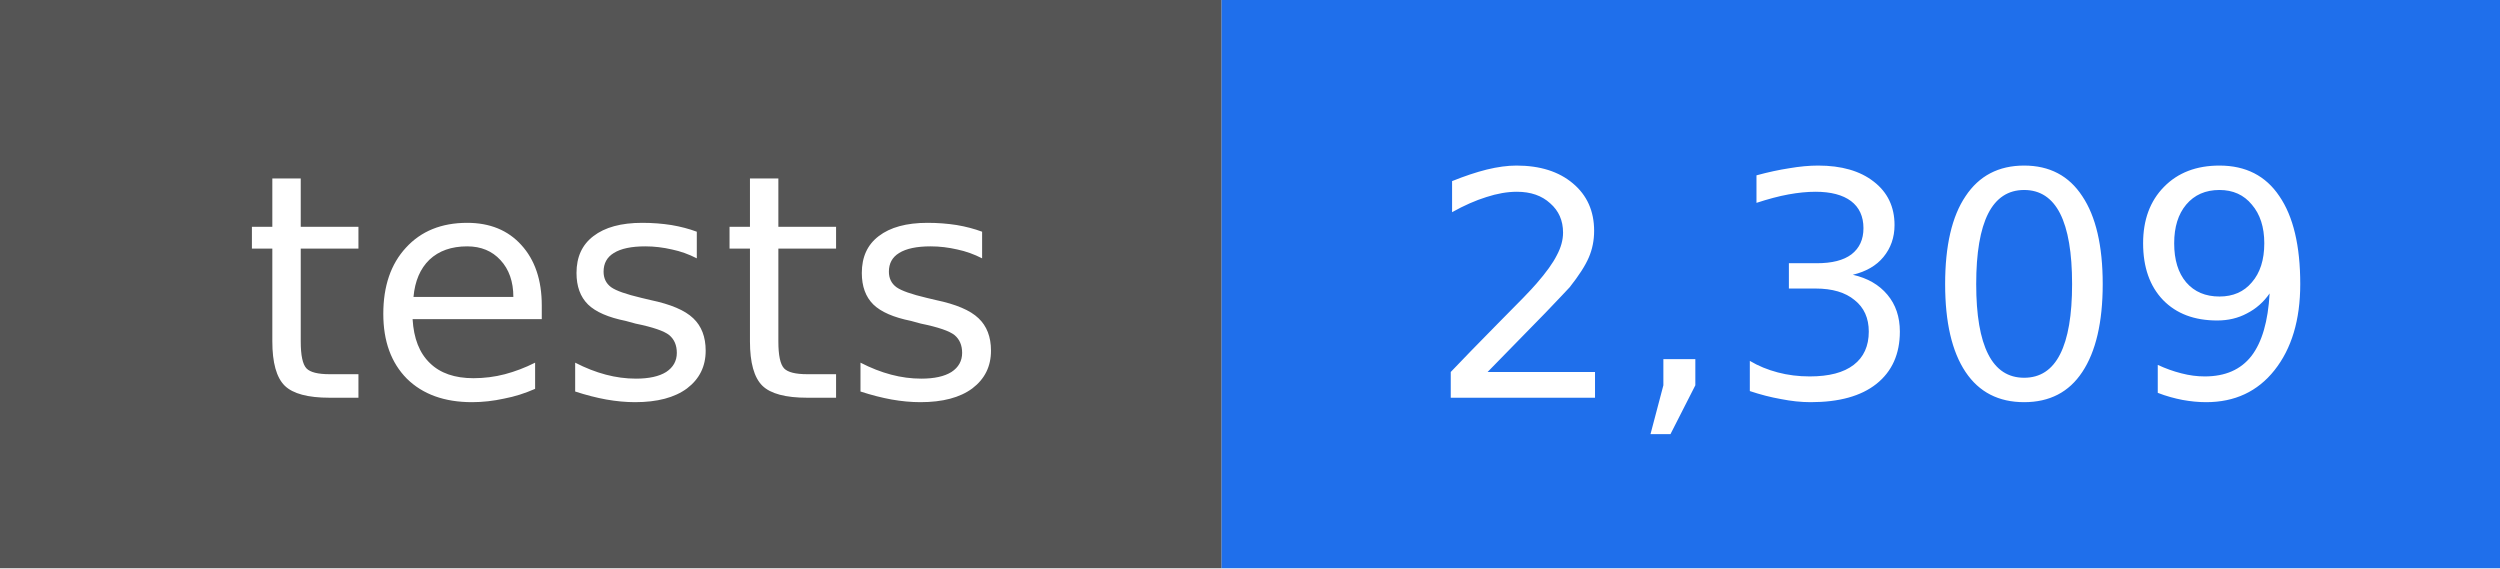
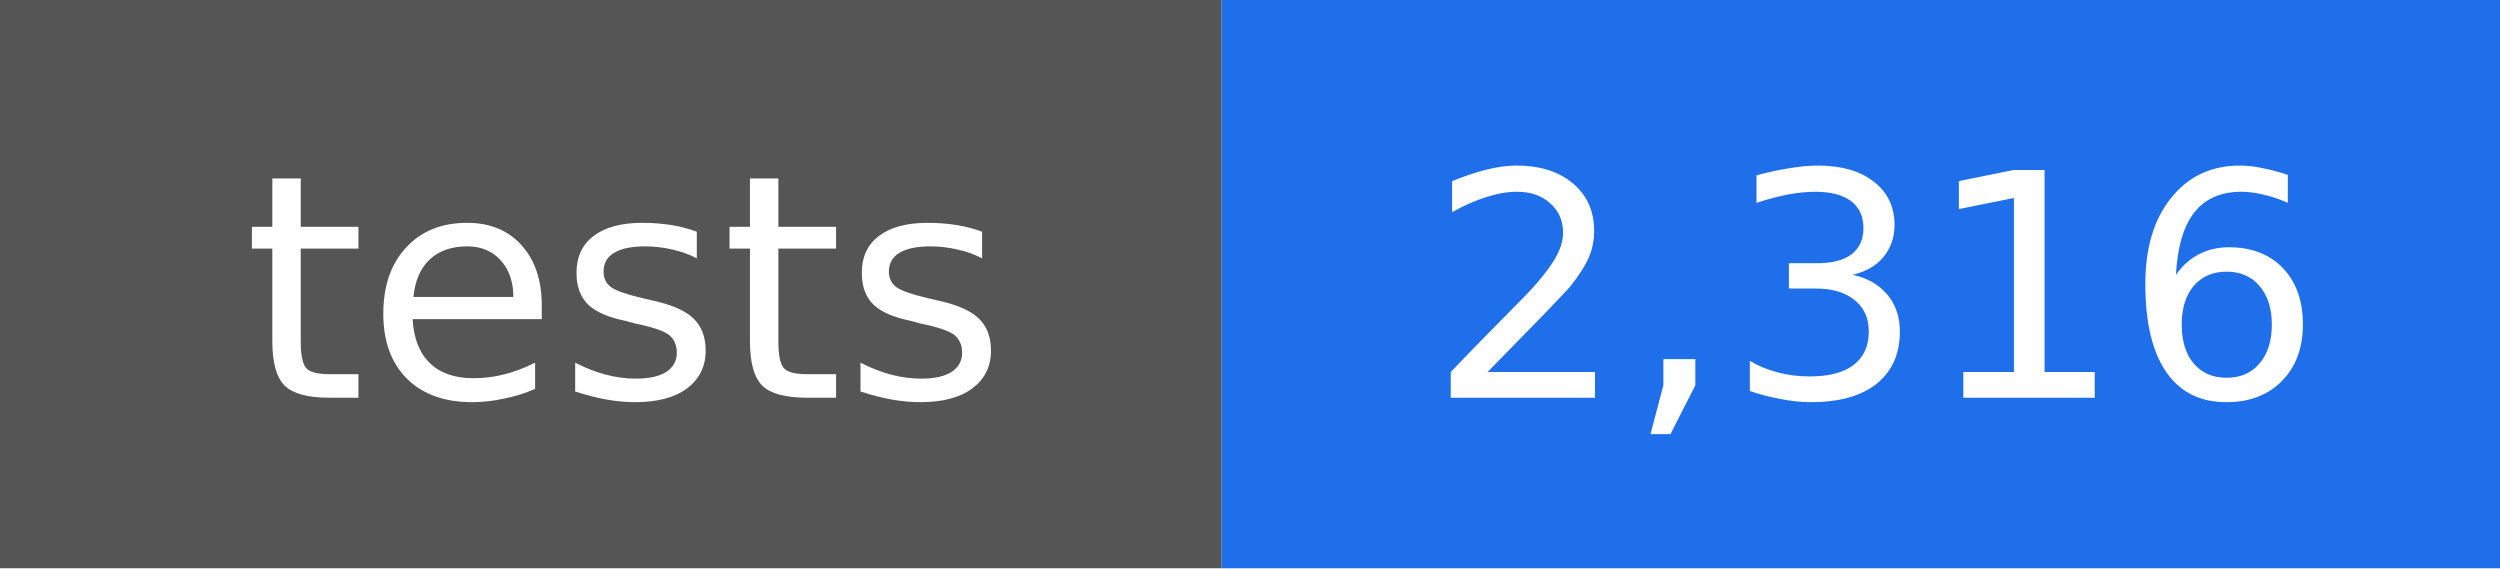
- <svg xmlns="http://www.w3.org/2000/svg" width="88" height="20" viewBox="0 0 88 20" role="img" aria-label="tests: 2,309">
+ <svg xmlns="http://www.w3.org/2000/svg" width="88" height="20" viewBox="0 0 88 20" role="img" aria-label="tests: 2,316">
  <rect width="43" height="20" fill="#555555" />
  <rect x="43" width="45" height="20" fill="#1f6feb" />
  <g fill="#ffffff" text-anchor="middle" font-family="DejaVu Sans, Verdana, sans-serif" font-size="11">
    <text x="22" y="14">tests</text>
-     <text x="66" y="14">2,309</text>
+     <text x="66" y="14">2,316</text>
  </g>
</svg>
